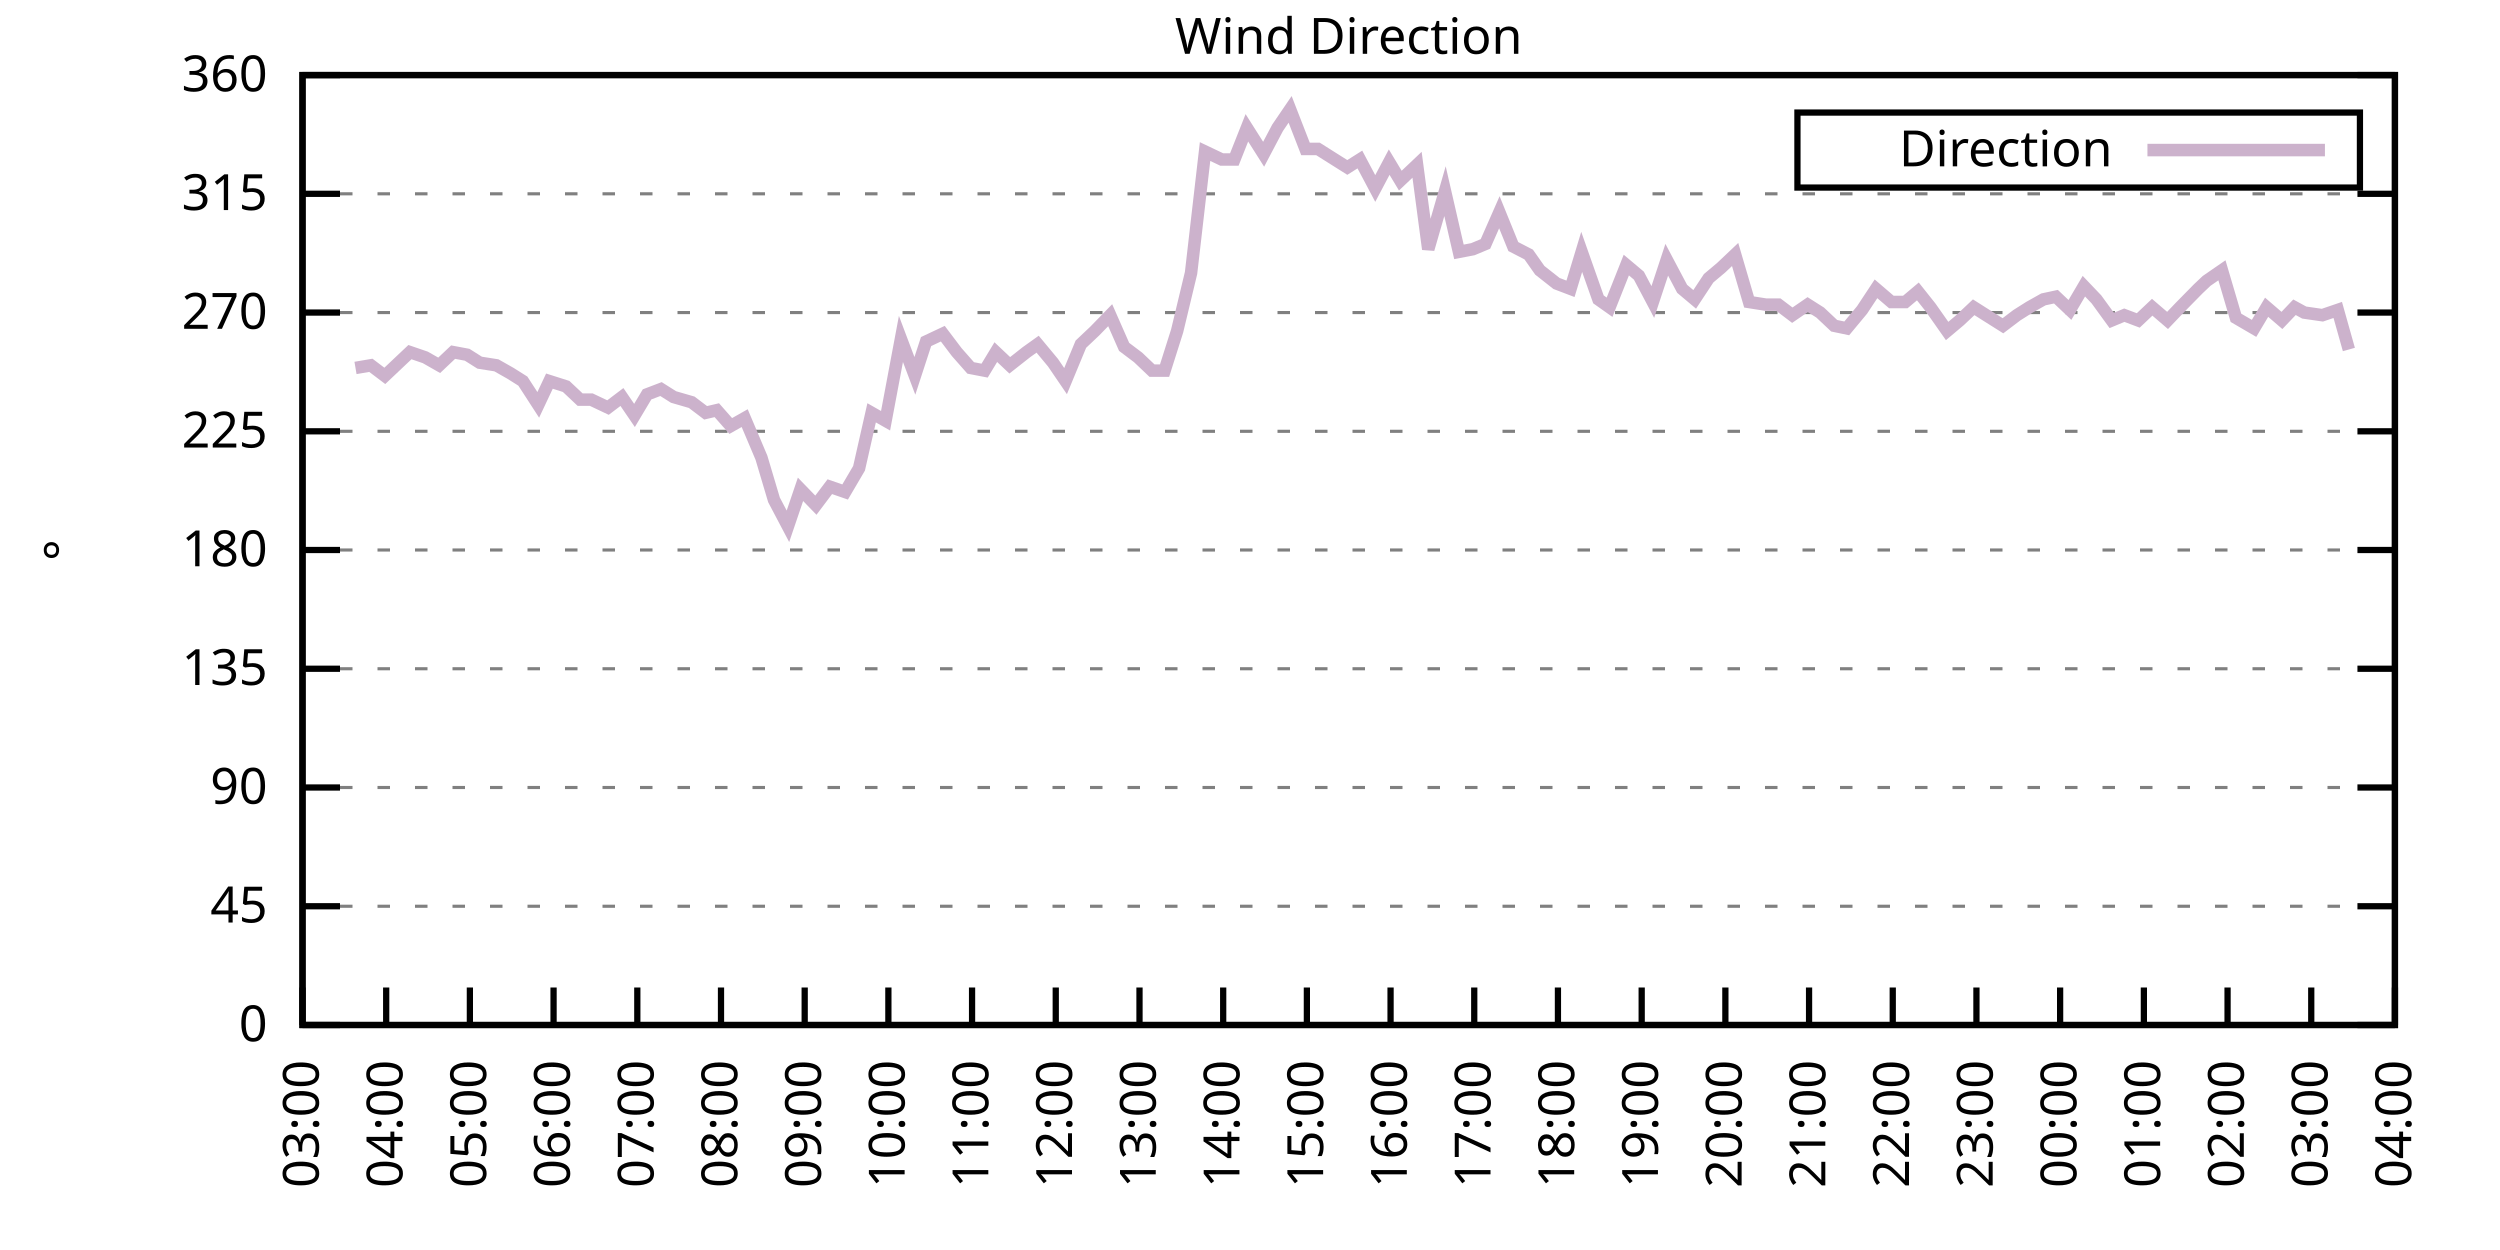
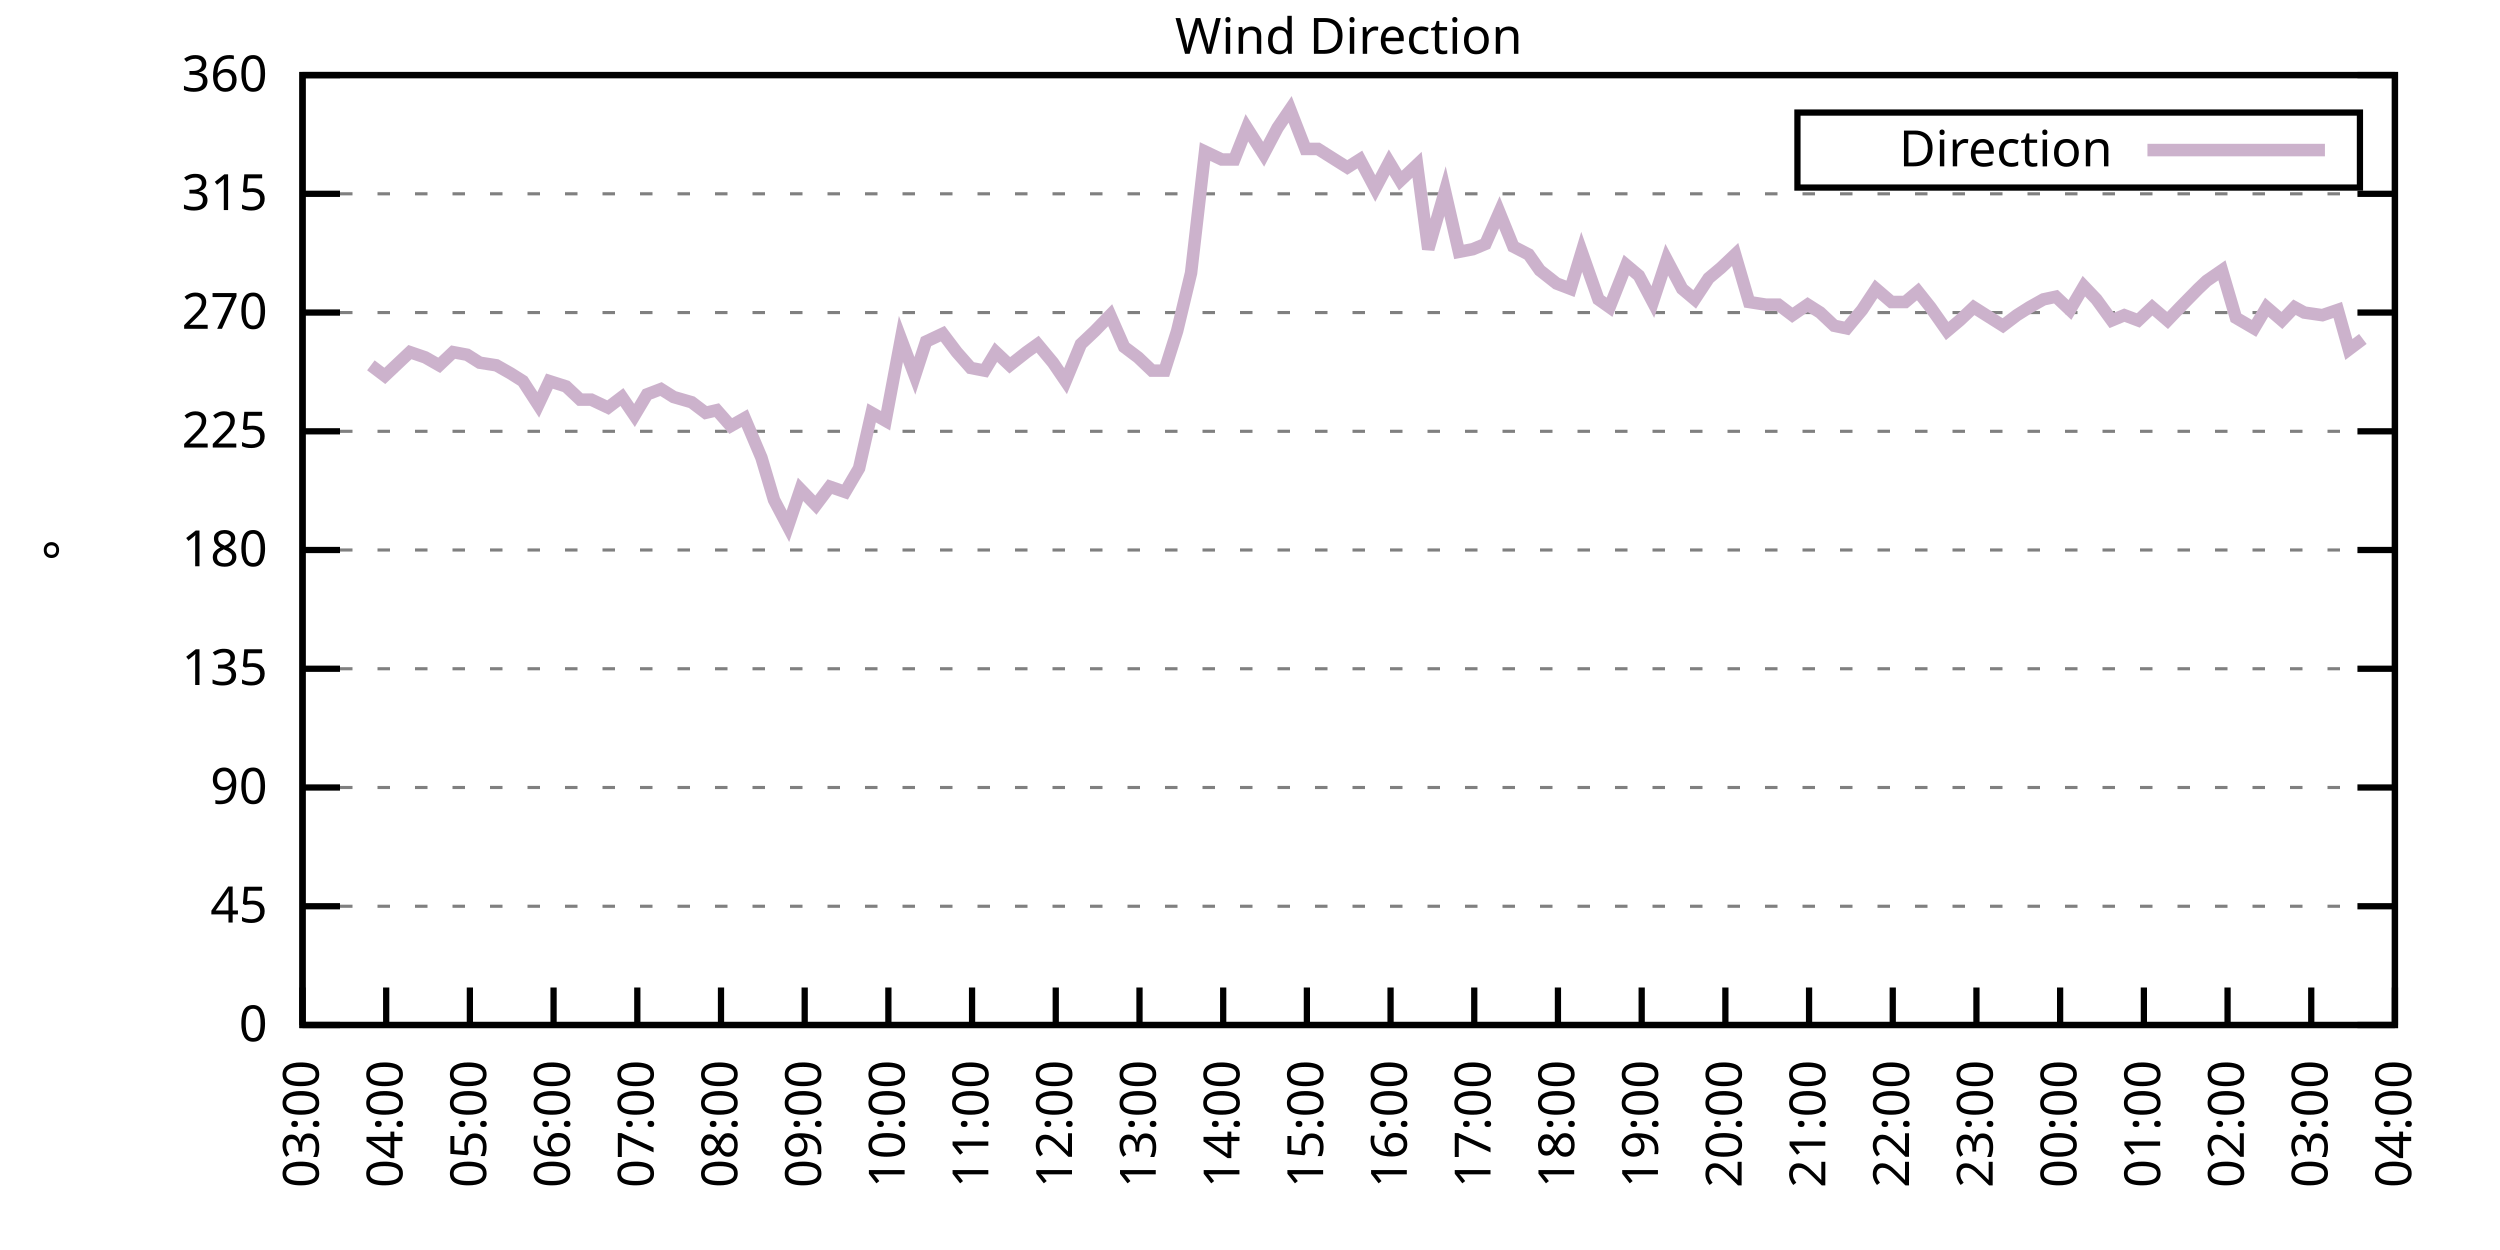
<svg xmlns="http://www.w3.org/2000/svg" xmlns:xlink="http://www.w3.org/1999/xlink" width="400" height="200" viewBox="0 0 400 200">
  <g id="gnuplot_canvas">
    <rect x="0" y="0" width="400" height="200" fill="none" />
    <defs>
      <circle id="gpDot" r="0.5" stroke-width="0.5" stroke="currentColor" />
      <path id="gpPt0" stroke-width="0.333" stroke="currentColor" d="M-1,0 h2 M0,-1 v2" />
      <path id="gpPt1" stroke-width="0.333" stroke="currentColor" d="M-1,-1 L1,1 M1,-1 L-1,1" />
      <path id="gpPt2" stroke-width="0.333" stroke="currentColor" d="M-1,0 L1,0 M0,-1 L0,1 M-1,-1 L1,1 M-1,1 L1,-1" />
      <rect id="gpPt3" stroke-width="0.333" stroke="currentColor" x="-1" y="-1" width="2" height="2" />
      <rect id="gpPt4" stroke-width="0.333" stroke="currentColor" fill="currentColor" x="-1" y="-1" width="2" height="2" />
      <circle id="gpPt5" stroke-width="0.333" stroke="currentColor" cx="0" cy="0" r="1" />
      <use xlink:href="#gpPt5" id="gpPt6" fill="currentColor" stroke="none" />
      <path id="gpPt7" stroke-width="0.333" stroke="currentColor" d="M0,-1.33 L-1.33,0.67 L1.33,0.67 z" />
      <use xlink:href="#gpPt7" id="gpPt8" fill="currentColor" stroke="none" />
      <use xlink:href="#gpPt7" id="gpPt9" stroke="currentColor" transform="rotate(180)" />
      <use xlink:href="#gpPt9" id="gpPt10" fill="currentColor" stroke="none" />
      <use xlink:href="#gpPt3" id="gpPt11" stroke="currentColor" transform="rotate(45)" />
      <use xlink:href="#gpPt11" id="gpPt12" fill="currentColor" stroke="none" />
      <path id="gpPt13" stroke-width="0.333" stroke="currentColor" d="M0,1.330 L1.265,0.411 L0.782,-1.067 L-0.782,-1.076 L-1.265,0.411 z" />
      <use xlink:href="#gpPt13" id="gpPt14" fill="currentColor" stroke="none" />
      <filter id="textbox" filterUnits="objectBoundingBox" x="0" y="0" height="1" width="1">
        <feFlood flood-color="white" flood-opacity="1" result="bgnd" />
        <feComposite in="SourceGraphic" in2="bgnd" operator="atop" />
      </filter>
      <filter id="greybox" filterUnits="objectBoundingBox" x="0" y="0" height="1" width="1">
        <feFlood flood-color="lightgrey" flood-opacity="1" result="grey" />
        <feComposite in="SourceGraphic" in2="grey" operator="atop" />
      </filter>
    </defs>
    <g fill="none" color="white" stroke="currentColor" stroke-width="1.00" stroke-linecap="butt" stroke-linejoin="miter">
</g>
    <g fill="none" color="black" stroke="currentColor" stroke-width="1.00" stroke-linecap="butt" stroke-linejoin="miter">
      <g stroke="none" shape-rendering="crispEdges">
        <polygon fill="rgb(255, 255, 255)" points="48.40,164.00 383.18,164.00 383.18,12.02 48.40,12.02 " />
      </g>
    </g>
    <g fill="none" color="black" stroke="currentColor" stroke-width="1.00" stroke-linecap="butt" stroke-linejoin="miter">
</g>
    <g fill="none" color="black" stroke="black" stroke-width="0.50" stroke-linecap="butt" stroke-linejoin="miter">
</g>
    <g fill="none" color="gray" stroke="currentColor" stroke-width="0.50" stroke-linecap="butt" stroke-linejoin="miter">
      <path stroke="gray" stroke-dasharray="2,4" class="gridline" d="M48.40,164.00 L383.19,164.00  " />
    </g>
    <g fill="none" color="gray" stroke="gray" stroke-width="1.00" stroke-linecap="butt" stroke-linejoin="miter">
</g>
    <g fill="none" color="black" stroke="currentColor" stroke-width="1.00" stroke-linecap="butt" stroke-linejoin="miter">
      <path stroke="black" d="M48.40,164.00 L54.40,164.00 M383.19,164.00 L377.19,164.00  " />
      <g transform="translate(42.80,166.60)" stroke="none" fill="black" font-family="Sans" font-size="8.00" text-anchor="end">
        <text>
          <tspan font-family="Sans"> 0</tspan>
        </text>
      </g>
    </g>
    <g fill="none" color="black" stroke="currentColor" stroke-width="1.00" stroke-linecap="butt" stroke-linejoin="miter">
</g>
    <g fill="none" color="black" stroke="black" stroke-width="0.50" stroke-linecap="butt" stroke-linejoin="miter">
</g>
    <g fill="none" color="gray" stroke="currentColor" stroke-width="0.50" stroke-linecap="butt" stroke-linejoin="miter">
      <path stroke="gray" stroke-dasharray="2,4" class="gridline" d="M48.40,145.00 L383.19,145.00  " />
    </g>
    <g fill="none" color="gray" stroke="gray" stroke-width="1.00" stroke-linecap="butt" stroke-linejoin="miter">
</g>
    <g fill="none" color="black" stroke="currentColor" stroke-width="1.00" stroke-linecap="butt" stroke-linejoin="miter">
      <path stroke="black" d="M48.40,145.00 L54.40,145.00 M383.19,145.00 L377.19,145.00  " />
      <g transform="translate(42.80,147.60)" stroke="none" fill="black" font-family="Sans" font-size="8.00" text-anchor="end">
        <text>
          <tspan font-family="Sans"> 45</tspan>
        </text>
      </g>
    </g>
    <g fill="none" color="black" stroke="currentColor" stroke-width="1.00" stroke-linecap="butt" stroke-linejoin="miter">
</g>
    <g fill="none" color="black" stroke="black" stroke-width="0.50" stroke-linecap="butt" stroke-linejoin="miter">
</g>
    <g fill="none" color="gray" stroke="currentColor" stroke-width="0.50" stroke-linecap="butt" stroke-linejoin="miter">
      <path stroke="gray" stroke-dasharray="2,4" class="gridline" d="M48.40,126.00 L383.19,126.00  " />
    </g>
    <g fill="none" color="gray" stroke="gray" stroke-width="1.00" stroke-linecap="butt" stroke-linejoin="miter">
</g>
    <g fill="none" color="black" stroke="currentColor" stroke-width="1.00" stroke-linecap="butt" stroke-linejoin="miter">
      <path stroke="black" d="M48.40,126.00 L54.40,126.00 M383.19,126.00 L377.19,126.00  " />
      <g transform="translate(42.80,128.60)" stroke="none" fill="black" font-family="Sans" font-size="8.00" text-anchor="end">
        <text>
          <tspan font-family="Sans"> 90</tspan>
        </text>
      </g>
    </g>
    <g fill="none" color="black" stroke="currentColor" stroke-width="1.00" stroke-linecap="butt" stroke-linejoin="miter">
</g>
    <g fill="none" color="black" stroke="black" stroke-width="0.50" stroke-linecap="butt" stroke-linejoin="miter">
</g>
    <g fill="none" color="gray" stroke="currentColor" stroke-width="0.50" stroke-linecap="butt" stroke-linejoin="miter">
      <path stroke="gray" stroke-dasharray="2,4" class="gridline" d="M48.40,107.00 L383.19,107.00  " />
    </g>
    <g fill="none" color="gray" stroke="gray" stroke-width="1.00" stroke-linecap="butt" stroke-linejoin="miter">
</g>
    <g fill="none" color="black" stroke="currentColor" stroke-width="1.00" stroke-linecap="butt" stroke-linejoin="miter">
      <path stroke="black" d="M48.40,107.00 L54.40,107.00 M383.19,107.00 L377.19,107.00  " />
      <g transform="translate(42.80,109.60)" stroke="none" fill="black" font-family="Sans" font-size="8.00" text-anchor="end">
        <text>
          <tspan font-family="Sans"> 135</tspan>
        </text>
      </g>
    </g>
    <g fill="none" color="black" stroke="currentColor" stroke-width="1.00" stroke-linecap="butt" stroke-linejoin="miter">
</g>
    <g fill="none" color="black" stroke="black" stroke-width="0.50" stroke-linecap="butt" stroke-linejoin="miter">
</g>
    <g fill="none" color="gray" stroke="currentColor" stroke-width="0.50" stroke-linecap="butt" stroke-linejoin="miter">
      <path stroke="gray" stroke-dasharray="2,4" class="gridline" d="M48.40,88.00 L383.19,88.00  " />
    </g>
    <g fill="none" color="gray" stroke="gray" stroke-width="1.00" stroke-linecap="butt" stroke-linejoin="miter">
</g>
    <g fill="none" color="black" stroke="currentColor" stroke-width="1.00" stroke-linecap="butt" stroke-linejoin="miter">
      <path stroke="black" d="M48.40,88.00 L54.40,88.00 M383.19,88.00 L377.19,88.00  " />
      <g transform="translate(42.80,90.60)" stroke="none" fill="black" font-family="Sans" font-size="8.00" text-anchor="end">
        <text>
          <tspan font-family="Sans"> 180</tspan>
        </text>
      </g>
    </g>
    <g fill="none" color="black" stroke="currentColor" stroke-width="1.00" stroke-linecap="butt" stroke-linejoin="miter">
</g>
    <g fill="none" color="black" stroke="black" stroke-width="0.50" stroke-linecap="butt" stroke-linejoin="miter">
</g>
    <g fill="none" color="gray" stroke="currentColor" stroke-width="0.50" stroke-linecap="butt" stroke-linejoin="miter">
      <path stroke="gray" stroke-dasharray="2,4" class="gridline" d="M48.40,69.01 L383.19,69.01  " />
    </g>
    <g fill="none" color="gray" stroke="gray" stroke-width="1.00" stroke-linecap="butt" stroke-linejoin="miter">
</g>
    <g fill="none" color="black" stroke="currentColor" stroke-width="1.00" stroke-linecap="butt" stroke-linejoin="miter">
      <path stroke="black" d="M48.40,69.01 L54.40,69.01 M383.19,69.01 L377.19,69.01  " />
      <g transform="translate(42.80,71.61)" stroke="none" fill="black" font-family="Sans" font-size="8.00" text-anchor="end">
        <text>
          <tspan font-family="Sans"> 225</tspan>
        </text>
      </g>
    </g>
    <g fill="none" color="black" stroke="currentColor" stroke-width="1.00" stroke-linecap="butt" stroke-linejoin="miter">
</g>
    <g fill="none" color="black" stroke="black" stroke-width="0.50" stroke-linecap="butt" stroke-linejoin="miter">
</g>
    <g fill="none" color="gray" stroke="currentColor" stroke-width="0.50" stroke-linecap="butt" stroke-linejoin="miter">
      <path stroke="gray" stroke-dasharray="2,4" class="gridline" d="M48.40,50.01 L383.19,50.01  " />
    </g>
    <g fill="none" color="gray" stroke="gray" stroke-width="1.00" stroke-linecap="butt" stroke-linejoin="miter">
</g>
    <g fill="none" color="black" stroke="currentColor" stroke-width="1.00" stroke-linecap="butt" stroke-linejoin="miter">
      <path stroke="black" d="M48.40,50.01 L54.40,50.01 M383.19,50.01 L377.19,50.01  " />
      <g transform="translate(42.80,52.61)" stroke="none" fill="black" font-family="Sans" font-size="8.00" text-anchor="end">
        <text>
          <tspan font-family="Sans"> 270</tspan>
        </text>
      </g>
    </g>
    <g fill="none" color="black" stroke="currentColor" stroke-width="1.00" stroke-linecap="butt" stroke-linejoin="miter">
</g>
    <g fill="none" color="black" stroke="black" stroke-width="0.50" stroke-linecap="butt" stroke-linejoin="miter">
</g>
    <g fill="none" color="gray" stroke="currentColor" stroke-width="0.50" stroke-linecap="butt" stroke-linejoin="miter">
      <path stroke="gray" stroke-dasharray="2,4" class="gridline" d="M48.40,31.01 L383.19,31.01  " />
    </g>
    <g fill="none" color="gray" stroke="gray" stroke-width="1.00" stroke-linecap="butt" stroke-linejoin="miter">
</g>
    <g fill="none" color="black" stroke="currentColor" stroke-width="1.00" stroke-linecap="butt" stroke-linejoin="miter">
      <path stroke="black" d="M48.40,31.01 L54.40,31.01 M383.19,31.01 L377.19,31.01  " />
      <g transform="translate(42.80,33.61)" stroke="none" fill="black" font-family="Sans" font-size="8.00" text-anchor="end">
        <text>
          <tspan font-family="Sans"> 315</tspan>
        </text>
      </g>
    </g>
    <g fill="none" color="black" stroke="currentColor" stroke-width="1.00" stroke-linecap="butt" stroke-linejoin="miter">
</g>
    <g fill="none" color="black" stroke="black" stroke-width="0.50" stroke-linecap="butt" stroke-linejoin="miter">
</g>
    <g fill="none" color="gray" stroke="currentColor" stroke-width="0.50" stroke-linecap="butt" stroke-linejoin="miter">
      <path stroke="gray" stroke-dasharray="2,4" class="gridline" d="M48.40,12.01 L383.19,12.01  " />
    </g>
    <g fill="none" color="gray" stroke="gray" stroke-width="1.00" stroke-linecap="butt" stroke-linejoin="miter">
</g>
    <g fill="none" color="black" stroke="currentColor" stroke-width="1.00" stroke-linecap="butt" stroke-linejoin="miter">
      <path stroke="black" d="M48.40,12.01 L54.40,12.01 M383.19,12.01 L377.19,12.01  " />
      <g transform="translate(42.80,14.61)" stroke="none" fill="black" font-family="Sans" font-size="8.00" text-anchor="end">
        <text>
          <tspan font-family="Sans"> 360</tspan>
        </text>
      </g>
    </g>
    <g fill="none" color="black" stroke="currentColor" stroke-width="1.00" stroke-linecap="butt" stroke-linejoin="miter">
      <path stroke="black" d="M48.40,164.00 L48.40,158.00  " />
      <g transform="translate(51.00,169.60) rotate(270.00)" stroke="none" fill="black" font-family="Sans" font-size="8.00" text-anchor="end">
        <text>
          <tspan font-family="Sans">03:00</tspan>
        </text>
      </g>
    </g>
    <g fill="none" color="black" stroke="currentColor" stroke-width="1.00" stroke-linecap="butt" stroke-linejoin="miter">
      <path stroke="black" d="M61.79,164.00 L61.79,158.00  " />
      <g transform="translate(64.39,169.60) rotate(270.00)" stroke="none" fill="black" font-family="Sans" font-size="8.00" text-anchor="end">
        <text>
          <tspan font-family="Sans">04:00</tspan>
        </text>
      </g>
    </g>
    <g fill="none" color="black" stroke="currentColor" stroke-width="1.00" stroke-linecap="butt" stroke-linejoin="miter">
      <path stroke="black" d="M75.18,164.00 L75.18,158.00  " />
      <g transform="translate(77.78,169.60) rotate(270.00)" stroke="none" fill="black" font-family="Sans" font-size="8.00" text-anchor="end">
        <text>
          <tspan font-family="Sans">05:00</tspan>
        </text>
      </g>
    </g>
    <g fill="none" color="black" stroke="currentColor" stroke-width="1.00" stroke-linecap="butt" stroke-linejoin="miter">
      <path stroke="black" d="M88.57,164.00 L88.57,158.00  " />
      <g transform="translate(91.17,169.60) rotate(270.00)" stroke="none" fill="black" font-family="Sans" font-size="8.00" text-anchor="end">
        <text>
          <tspan font-family="Sans">06:00</tspan>
        </text>
      </g>
    </g>
    <g fill="none" color="black" stroke="currentColor" stroke-width="1.00" stroke-linecap="butt" stroke-linejoin="miter">
      <path stroke="black" d="M101.97,164.00 L101.97,158.00  " />
      <g transform="translate(104.57,169.60) rotate(270.00)" stroke="none" fill="black" font-family="Sans" font-size="8.00" text-anchor="end">
        <text>
          <tspan font-family="Sans">07:00</tspan>
        </text>
      </g>
    </g>
    <g fill="none" color="black" stroke="currentColor" stroke-width="1.00" stroke-linecap="butt" stroke-linejoin="miter">
      <path stroke="black" d="M115.36,164.00 L115.36,158.00  " />
      <g transform="translate(117.96,169.60) rotate(270.00)" stroke="none" fill="black" font-family="Sans" font-size="8.00" text-anchor="end">
        <text>
          <tspan font-family="Sans">08:00</tspan>
        </text>
      </g>
    </g>
    <g fill="none" color="black" stroke="currentColor" stroke-width="1.00" stroke-linecap="butt" stroke-linejoin="miter">
      <path stroke="black" d="M128.75,164.00 L128.75,158.00  " />
      <g transform="translate(131.35,169.60) rotate(270.00)" stroke="none" fill="black" font-family="Sans" font-size="8.00" text-anchor="end">
        <text>
          <tspan font-family="Sans">09:00</tspan>
        </text>
      </g>
    </g>
    <g fill="none" color="black" stroke="currentColor" stroke-width="1.00" stroke-linecap="butt" stroke-linejoin="miter">
      <path stroke="black" d="M142.14,164.00 L142.14,158.00  " />
      <g transform="translate(144.74,169.60) rotate(270.00)" stroke="none" fill="black" font-family="Sans" font-size="8.00" text-anchor="end">
        <text>
          <tspan font-family="Sans">10:00</tspan>
        </text>
      </g>
    </g>
    <g fill="none" color="black" stroke="currentColor" stroke-width="1.00" stroke-linecap="butt" stroke-linejoin="miter">
      <path stroke="black" d="M155.53,164.00 L155.53,158.00  " />
      <g transform="translate(158.13,169.60) rotate(270.00)" stroke="none" fill="black" font-family="Sans" font-size="8.00" text-anchor="end">
        <text>
          <tspan font-family="Sans">11:00</tspan>
        </text>
      </g>
    </g>
    <g fill="none" color="black" stroke="currentColor" stroke-width="1.00" stroke-linecap="butt" stroke-linejoin="miter">
      <path stroke="black" d="M168.92,164.00 L168.92,158.00  " />
      <g transform="translate(171.52,169.60) rotate(270.00)" stroke="none" fill="black" font-family="Sans" font-size="8.00" text-anchor="end">
        <text>
          <tspan font-family="Sans">12:00</tspan>
        </text>
      </g>
    </g>
    <g fill="none" color="black" stroke="currentColor" stroke-width="1.00" stroke-linecap="butt" stroke-linejoin="miter">
      <path stroke="black" d="M182.32,164.00 L182.32,158.00  " />
      <g transform="translate(184.92,169.60) rotate(270.00)" stroke="none" fill="black" font-family="Sans" font-size="8.00" text-anchor="end">
        <text>
          <tspan font-family="Sans">13:00</tspan>
        </text>
      </g>
    </g>
    <g fill="none" color="black" stroke="currentColor" stroke-width="1.00" stroke-linecap="butt" stroke-linejoin="miter">
      <path stroke="black" d="M195.71,164.00 L195.71,158.00  " />
      <g transform="translate(198.31,169.60) rotate(270.00)" stroke="none" fill="black" font-family="Sans" font-size="8.00" text-anchor="end">
        <text>
          <tspan font-family="Sans">14:00</tspan>
        </text>
      </g>
    </g>
    <g fill="none" color="black" stroke="currentColor" stroke-width="1.00" stroke-linecap="butt" stroke-linejoin="miter">
      <path stroke="black" d="M209.10,164.00 L209.10,158.00  " />
      <g transform="translate(211.70,169.60) rotate(270.00)" stroke="none" fill="black" font-family="Sans" font-size="8.00" text-anchor="end">
        <text>
          <tspan font-family="Sans">15:00</tspan>
        </text>
      </g>
    </g>
    <g fill="none" color="black" stroke="currentColor" stroke-width="1.00" stroke-linecap="butt" stroke-linejoin="miter">
      <path stroke="black" d="M222.49,164.00 L222.49,158.00  " />
      <g transform="translate(225.09,169.60) rotate(270.00)" stroke="none" fill="black" font-family="Sans" font-size="8.00" text-anchor="end">
        <text>
          <tspan font-family="Sans">16:00</tspan>
        </text>
      </g>
    </g>
    <g fill="none" color="black" stroke="currentColor" stroke-width="1.00" stroke-linecap="butt" stroke-linejoin="miter">
      <path stroke="black" d="M235.88,164.00 L235.88,158.00  " />
      <g transform="translate(238.48,169.60) rotate(270.00)" stroke="none" fill="black" font-family="Sans" font-size="8.00" text-anchor="end">
        <text>
          <tspan font-family="Sans">17:00</tspan>
        </text>
      </g>
    </g>
    <g fill="none" color="black" stroke="currentColor" stroke-width="1.00" stroke-linecap="butt" stroke-linejoin="miter">
      <path stroke="black" d="M249.27,164.00 L249.27,158.00  " />
      <g transform="translate(251.87,169.60) rotate(270.00)" stroke="none" fill="black" font-family="Sans" font-size="8.00" text-anchor="end">
        <text>
          <tspan font-family="Sans">18:00</tspan>
        </text>
      </g>
    </g>
    <g fill="none" color="black" stroke="currentColor" stroke-width="1.00" stroke-linecap="butt" stroke-linejoin="miter">
      <path stroke="black" d="M262.67,164.00 L262.67,158.00  " />
      <g transform="translate(265.27,169.60) rotate(270.00)" stroke="none" fill="black" font-family="Sans" font-size="8.00" text-anchor="end">
        <text>
          <tspan font-family="Sans">19:00</tspan>
        </text>
      </g>
    </g>
    <g fill="none" color="black" stroke="currentColor" stroke-width="1.00" stroke-linecap="butt" stroke-linejoin="miter">
      <path stroke="black" d="M276.06,164.00 L276.06,158.00  " />
      <g transform="translate(278.66,169.60) rotate(270.00)" stroke="none" fill="black" font-family="Sans" font-size="8.00" text-anchor="end">
        <text>
          <tspan font-family="Sans">20:00</tspan>
        </text>
      </g>
    </g>
    <g fill="none" color="black" stroke="currentColor" stroke-width="1.00" stroke-linecap="butt" stroke-linejoin="miter">
      <path stroke="black" d="M289.45,164.00 L289.45,158.00  " />
      <g transform="translate(292.05,169.60) rotate(270.00)" stroke="none" fill="black" font-family="Sans" font-size="8.00" text-anchor="end">
        <text>
          <tspan font-family="Sans">21:00</tspan>
        </text>
      </g>
    </g>
    <g fill="none" color="black" stroke="currentColor" stroke-width="1.00" stroke-linecap="butt" stroke-linejoin="miter">
      <path stroke="black" d="M302.84,164.00 L302.84,158.00  " />
      <g transform="translate(305.44,169.60) rotate(270.00)" stroke="none" fill="black" font-family="Sans" font-size="8.00" text-anchor="end">
        <text>
          <tspan font-family="Sans">22:00</tspan>
        </text>
      </g>
    </g>
    <g fill="none" color="black" stroke="currentColor" stroke-width="1.00" stroke-linecap="butt" stroke-linejoin="miter">
      <path stroke="black" d="M316.23,164.00 L316.23,158.00  " />
      <g transform="translate(318.83,169.60) rotate(270.00)" stroke="none" fill="black" font-family="Sans" font-size="8.00" text-anchor="end">
        <text>
          <tspan font-family="Sans">23:00</tspan>
        </text>
      </g>
    </g>
    <g fill="none" color="black" stroke="currentColor" stroke-width="1.00" stroke-linecap="butt" stroke-linejoin="miter">
      <path stroke="black" d="M329.62,164.00 L329.62,158.00  " />
      <g transform="translate(332.22,169.60) rotate(270.00)" stroke="none" fill="black" font-family="Sans" font-size="8.00" text-anchor="end">
        <text>
          <tspan font-family="Sans">00:00</tspan>
        </text>
      </g>
    </g>
    <g fill="none" color="black" stroke="currentColor" stroke-width="1.00" stroke-linecap="butt" stroke-linejoin="miter">
      <path stroke="black" d="M343.02,164.00 L343.02,158.00  " />
      <g transform="translate(345.62,169.60) rotate(270.00)" stroke="none" fill="black" font-family="Sans" font-size="8.00" text-anchor="end">
        <text>
          <tspan font-family="Sans">01:00</tspan>
        </text>
      </g>
    </g>
    <g fill="none" color="black" stroke="currentColor" stroke-width="1.00" stroke-linecap="butt" stroke-linejoin="miter">
      <path stroke="black" d="M356.41,164.00 L356.41,158.00  " />
      <g transform="translate(359.01,169.60) rotate(270.00)" stroke="none" fill="black" font-family="Sans" font-size="8.00" text-anchor="end">
        <text>
          <tspan font-family="Sans">02:00</tspan>
        </text>
      </g>
    </g>
    <g fill="none" color="black" stroke="currentColor" stroke-width="1.00" stroke-linecap="butt" stroke-linejoin="miter">
      <path stroke="black" d="M369.80,164.00 L369.80,158.00  " />
      <g transform="translate(372.40,169.60) rotate(270.00)" stroke="none" fill="black" font-family="Sans" font-size="8.00" text-anchor="end">
        <text>
          <tspan font-family="Sans">03:00</tspan>
        </text>
      </g>
    </g>
    <g fill="none" color="black" stroke="currentColor" stroke-width="1.00" stroke-linecap="butt" stroke-linejoin="miter">
      <path stroke="black" d="M383.19,164.00 L383.19,158.00  " />
      <g transform="translate(385.79,169.60) rotate(270.00)" stroke="none" fill="black" font-family="Sans" font-size="8.00" text-anchor="end">
        <text>
          <tspan font-family="Sans">04:00</tspan>
        </text>
      </g>
    </g>
    <g fill="none" color="black" stroke="currentColor" stroke-width="1.00" stroke-linecap="butt" stroke-linejoin="miter">
</g>
    <g fill="none" color="black" stroke="currentColor" stroke-width="1.00" stroke-linecap="butt" stroke-linejoin="miter">
      <path stroke="black" d="M48.40,12.01 L48.40,164.00 L383.19,164.00 L383.19,12.01 L48.40,12.01 Z  " />
    </g>
    <g fill="none" color="black" stroke="currentColor" stroke-width="1.00" stroke-linecap="butt" stroke-linejoin="miter">
</g>
    <g fill="none" color="black" stroke="currentColor" stroke-width="1.00" stroke-linecap="butt" stroke-linejoin="miter">
      <path stroke="black" d="M287.59,30.01 L287.59,18.01 L377.59,18.01 L377.59,30.01 L287.59,30.01 Z  " />
    </g>
    <g id="Wind_direction_plot_1">
      <g fill="none" color="white" stroke="black" stroke-width="2.00" stroke-linecap="butt" stroke-linejoin="miter">
</g>
      <g fill="none" color="black" stroke="currentColor" stroke-width="2.00" stroke-linecap="butt" stroke-linejoin="miter">
        <g transform="translate(337.99,26.61)" stroke="none" fill="black" font-family="Sans" font-size="8.00" text-anchor="end">
          <text>
            <tspan font-family="Sans">Direction</tspan>
          </text>
        </g>
      </g>
      <g fill="none" color="black" stroke="currentColor" stroke-width="2.00" stroke-linecap="butt" stroke-linejoin="miter">
-         <path stroke="rgb(204, 178, 204)" d="M343.59,24.01 L371.99,24.01 M56.88,58.87 L59.34,58.45 L61.57,60.14 L63.80,58.03 L65.59,56.34 L68.04,57.18   L70.27,58.45 L72.50,56.34 L74.74,56.76 L76.75,58.03 L79.42,58.45 L81.66,59.72 L83.66,60.98 L86.12,64.78   L87.91,60.98 L90.58,61.83 L92.82,63.94 L94.60,63.94 L97.28,65.21 L99.51,63.52 L101.52,66.47 L103.53,63.10   L105.76,62.25 L107.77,63.52 L110.67,64.36 L112.90,66.05 L114.69,65.63 L116.92,68.16 L119.15,66.90 L121.83,73.23   L123.84,79.98 L126.07,84.21 L128.08,78.29 L130.54,80.83 L132.77,77.87 L135.22,78.72 L137.45,74.92 L139.46,66.05   L141.69,67.32 L144.15,54.23 L146.38,60.14 L148.17,54.65 L150.85,53.39 L153.08,56.34 L155.31,58.87 L157.54,59.30   L159.33,56.34 L161.56,58.45 L164.24,56.34 L166.02,55.07 L168.48,58.03 L170.49,60.98 L172.94,55.07 L175.17,52.96   L177.63,50.43 L179.86,55.50 L182.09,57.18 L184.32,59.30 L186.33,59.30 L188.34,52.96 L190.57,43.67 L192.81,24.25   L195.48,25.52 L197.49,25.52 L199.50,20.45 L202.18,24.68 L204.41,20.45 L206.42,17.50 L208.88,23.83 L210.88,23.83   L212.89,25.10 L215.57,26.79 L217.58,25.52 L220.04,30.16 L222.27,25.94 L224.05,28.90 L226.73,26.36 L228.52,39.87   L231.20,30.59 L233.43,40.30 L235.66,39.87 L237.67,39.03 L239.90,33.96 L242.13,39.45 L244.59,40.72 L246.37,43.25   L249.05,45.36 L251.28,46.21 L253.07,40.30 L255.75,47.90 L257.53,49.16 L260.21,42.41 L262.22,44.10 L264.45,48.32   L266.68,41.56 L269.14,46.21 L271.15,47.90 L273.38,44.52 L275.39,42.83 L277.62,40.72 L279.85,48.32 L282.53,48.74   L284.54,48.74 L286.77,50.43 L289.23,48.74 L291.23,50.01 L293.47,52.12 L295.48,52.54 L297.93,49.59 L300.16,46.21   L302.62,48.32 L304.85,48.32 L306.86,46.63 L308.87,49.16 L311.54,52.96 L313.55,51.27 L315.79,49.16 L317.79,50.43   L320.47,52.12 L322.70,50.43 L324.71,49.16 L326.95,47.90 L328.95,47.47 L331.19,49.59 L333.42,45.79 L335.43,47.90   L337.88,51.27 L339.89,50.43 L342.12,51.27 L344.35,49.16 L346.81,51.27 L348.82,49.16 L351.72,46.21 L353.06,44.94   L355.51,43.25 L357.75,50.85 L360.65,52.54 L362.66,49.16 L365.11,51.27 L367.12,49.16 L368.68,50.01 L371.58,50.43   L374.04,49.59 L375.82,55.92  " />
+         <path stroke="rgb(204, 178, 204)" d="M343.59,24.01 L371.99,24.01 M59.34,58.45 L61.57,60.14 L63.80,58.03 L65.59,56.34 L68.04,57.18 L70.27,58.45   L72.50,56.34 L74.74,56.76 L76.75,58.03 L79.42,58.45 L81.66,59.72 L83.66,60.98 L86.12,64.78 L87.91,60.98   L90.58,61.83 L92.82,63.94 L94.60,63.94 L97.28,65.21 L99.51,63.52 L101.52,66.47 L103.53,63.10 L105.76,62.25   L107.77,63.52 L110.67,64.36 L112.90,66.05 L114.69,65.63 L116.92,68.16 L119.15,66.90 L121.83,73.23 L123.84,79.98   L126.07,84.21 L128.08,78.29 L130.54,80.83 L132.77,77.87 L135.22,78.72 L137.45,74.92 L139.46,66.05 L141.69,67.32   L144.15,54.23 L146.38,60.14 L148.17,54.65 L150.85,53.39 L153.08,56.34 L155.31,58.87 L157.54,59.30 L159.33,56.34   L161.56,58.45 L164.24,56.34 L166.02,55.07 L168.48,58.03 L170.49,60.98 L172.94,55.07 L175.17,52.96 L177.63,50.43   L179.86,55.50 L182.09,57.18 L184.32,59.30 L186.33,59.30 L188.34,52.96 L190.57,43.67 L192.81,24.25 L195.48,25.52   L197.49,25.52 L199.50,20.45 L202.18,24.68 L204.41,20.45 L206.42,17.50 L208.88,23.83 L210.88,23.83 L212.89,25.10   L215.57,26.79 L217.58,25.52 L220.04,30.16 L222.27,25.94 L224.05,28.90 L226.73,26.36 L228.52,39.87 L231.20,30.59   L233.43,40.30 L235.66,39.87 L237.67,39.03 L239.90,33.96 L242.13,39.45 L244.59,40.72 L246.37,43.25 L249.05,45.36   L251.28,46.21 L253.07,40.30 L255.75,47.90 L257.53,49.16 L260.21,42.41 L262.22,44.10 L264.45,48.32 L266.68,41.56   L269.14,46.21 L271.15,47.90 L273.38,44.52 L275.39,42.83 L277.62,40.72 L279.85,48.32 L282.53,48.74 L284.54,48.74   L286.77,50.43 L289.23,48.74 L291.23,50.01 L293.47,52.12 L295.48,52.54 L297.93,49.59 L300.16,46.21 L302.62,48.32   L304.85,48.32 L306.86,46.63 L308.87,49.16 L311.54,52.96 L313.55,51.27 L315.79,49.16 L317.79,50.43 L320.47,52.12   L322.70,50.43 L324.71,49.16 L326.95,47.90 L328.95,47.47 L331.19,49.59 L333.42,45.79 L335.43,47.90 L337.88,51.27   L339.89,50.43 L342.12,51.27 L344.35,49.16 L346.81,51.27 L348.82,49.16 L351.72,46.21 L353.06,44.94 L355.51,43.25   L357.75,50.85 L360.65,52.54 L362.66,49.16 L365.11,51.27 L367.12,49.16 L368.68,50.01 L371.58,50.43 L374.04,49.59   L375.82,55.92 L378.06,54.23  " />
      </g>
    </g>
    <g fill="none" color="black" stroke="currentColor" stroke-width="2.00" stroke-linecap="butt" stroke-linejoin="miter">
</g>
    <g fill="none" color="black" stroke="black" stroke-width="1.00" stroke-linecap="butt" stroke-linejoin="miter">
</g>
    <g fill="none" color="black" stroke="currentColor" stroke-width="1.00" stroke-linecap="butt" stroke-linejoin="miter">
      <path stroke="black" d="M48.40,12.01 L48.40,164.00 L383.19,164.00 L383.19,12.01 L48.40,12.01 Z  " />
      <g transform="translate(12.80,88.01) rotate(270.00)" stroke="none" fill="black" font-family="Sans" font-size="8.00" text-anchor="middle">
        <text>
          <tspan font-family="Sans">°</tspan>
        </text>
      </g>
    </g>
    <g fill="none" color="black" stroke="currentColor" stroke-width="1.00" stroke-linecap="butt" stroke-linejoin="miter">
</g>
    <g fill="none" color="black" stroke="currentColor" stroke-width="1.00" stroke-linecap="butt" stroke-linejoin="miter">
      <g transform="translate(215.79,8.61)" stroke="none" fill="black" font-family="Sans" font-size="8.00" text-anchor="middle">
        <text>
          <tspan font-family="Sans">Wind Direction</tspan>
        </text>
      </g>
    </g>
    <g fill="none" color="black" stroke="currentColor" stroke-width="1.00" stroke-linecap="butt" stroke-linejoin="miter">
</g>
  </g>
</svg>
